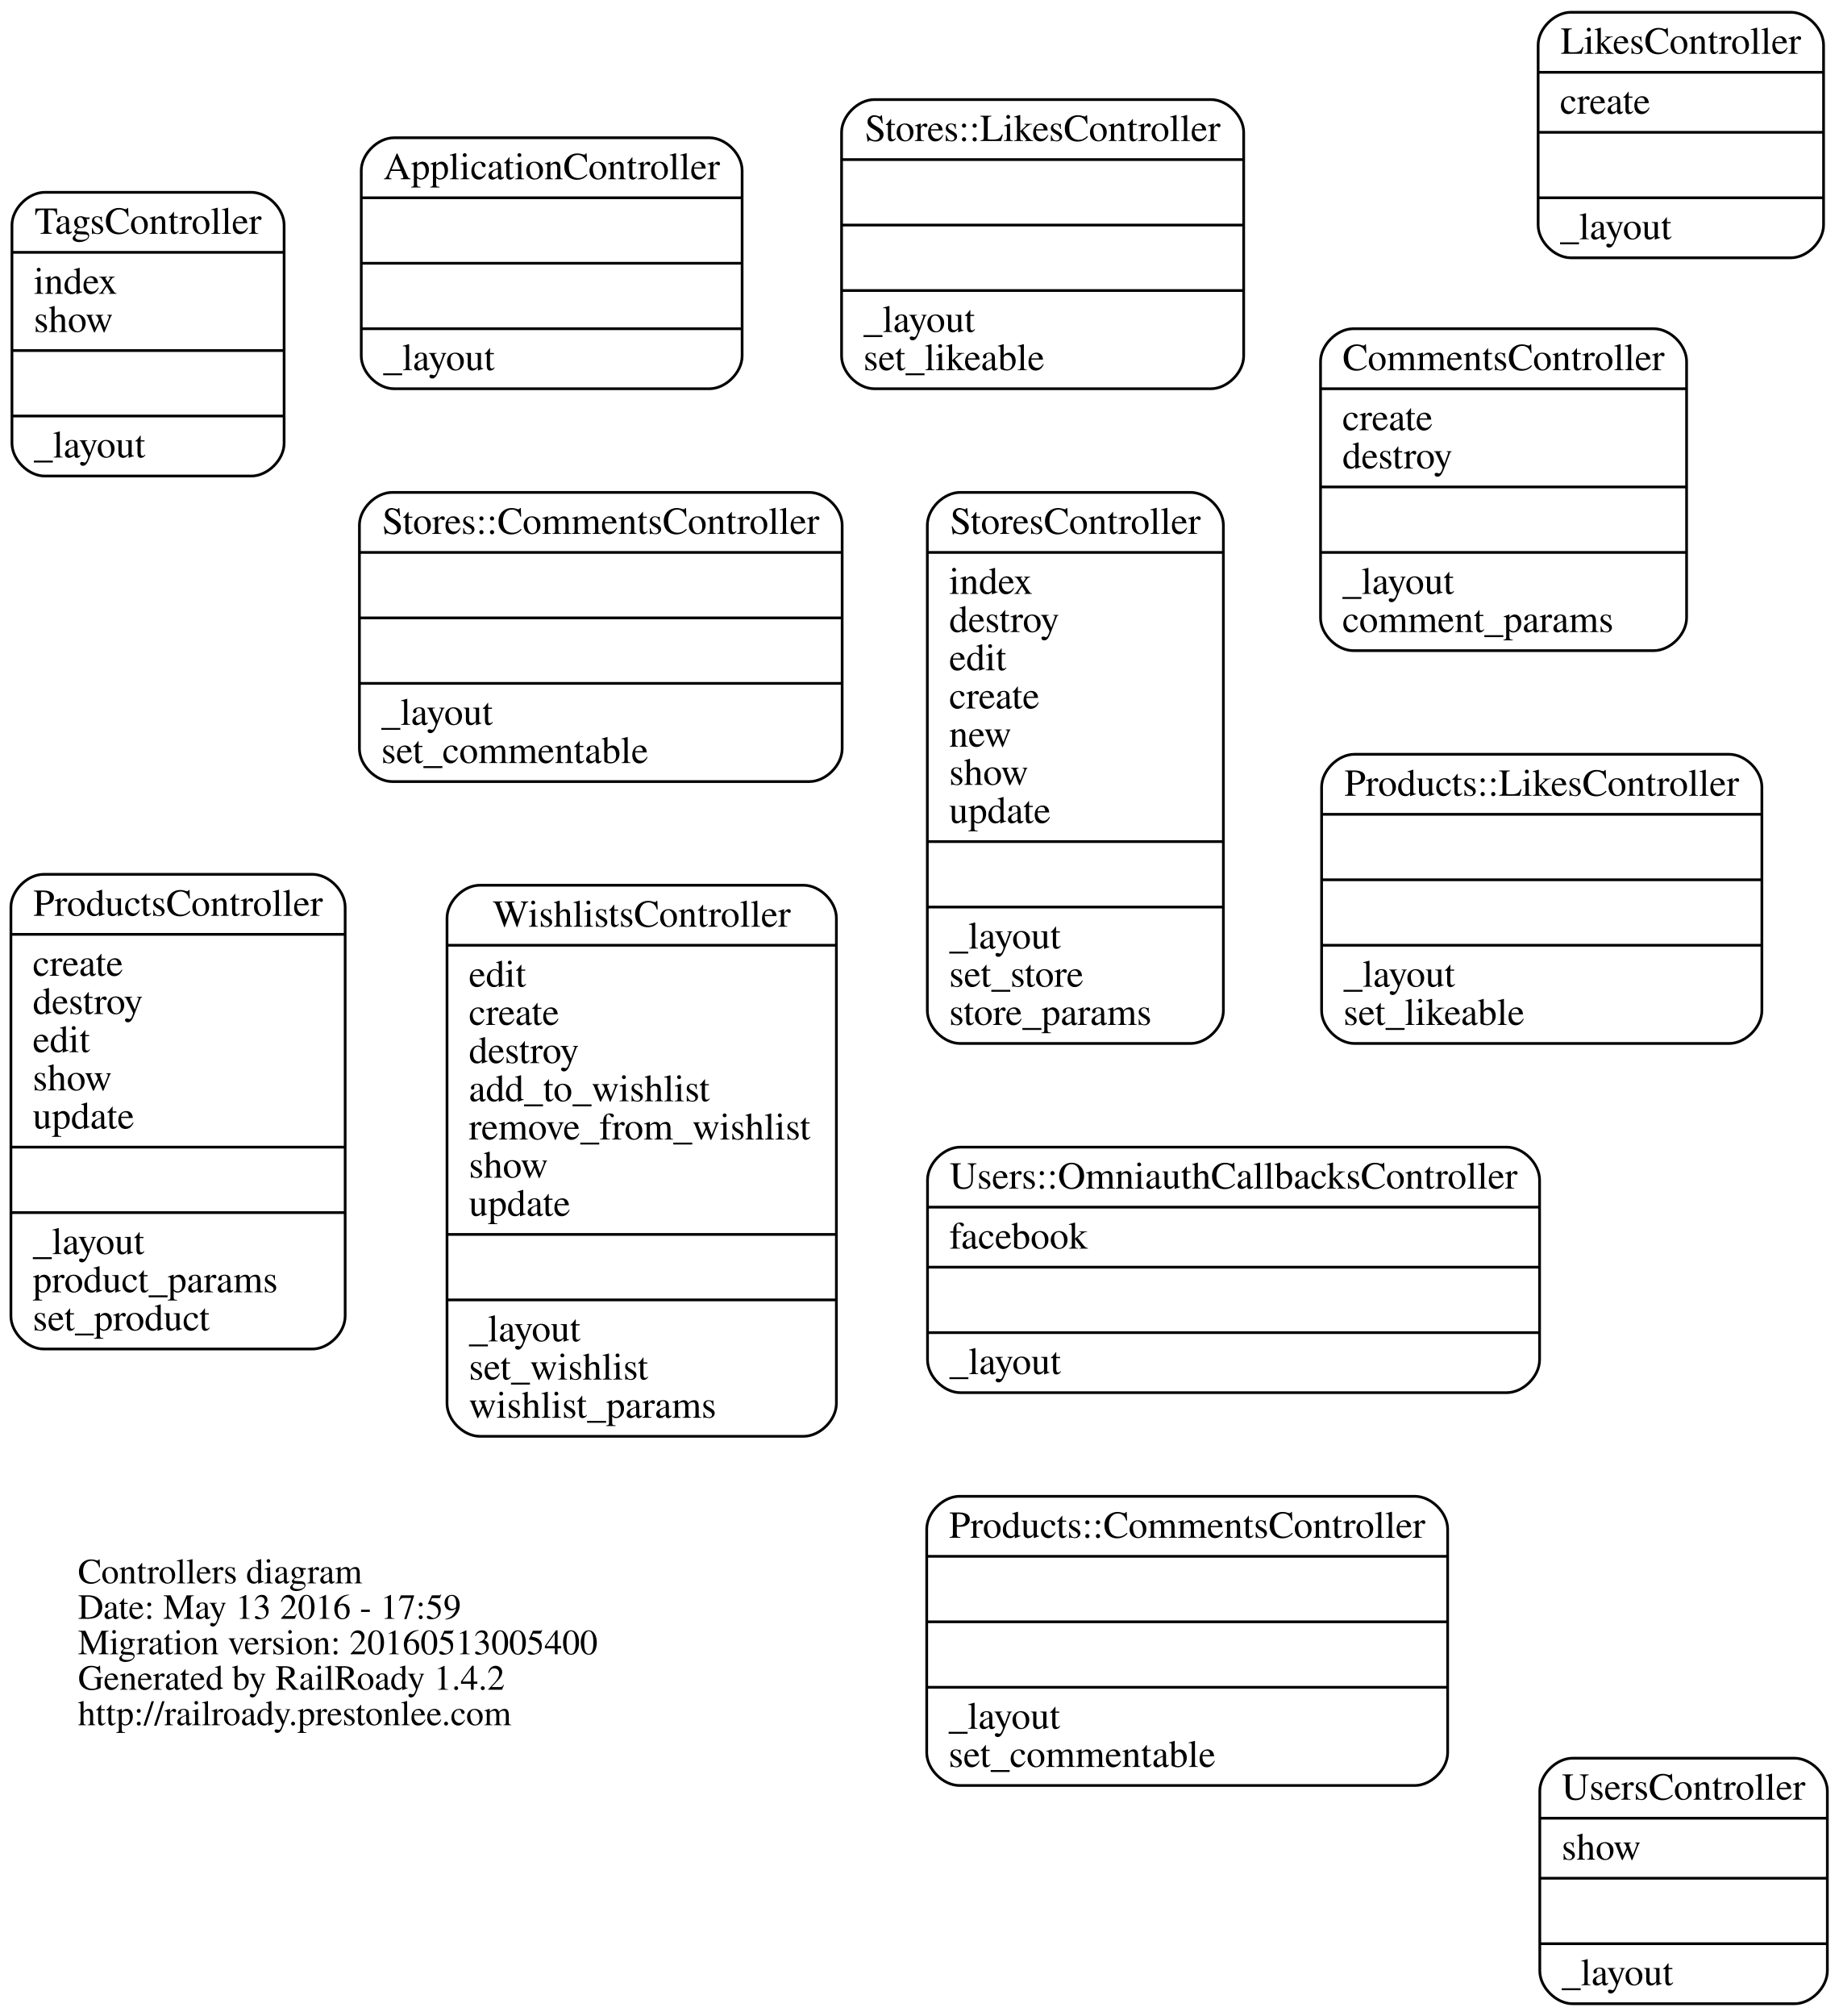
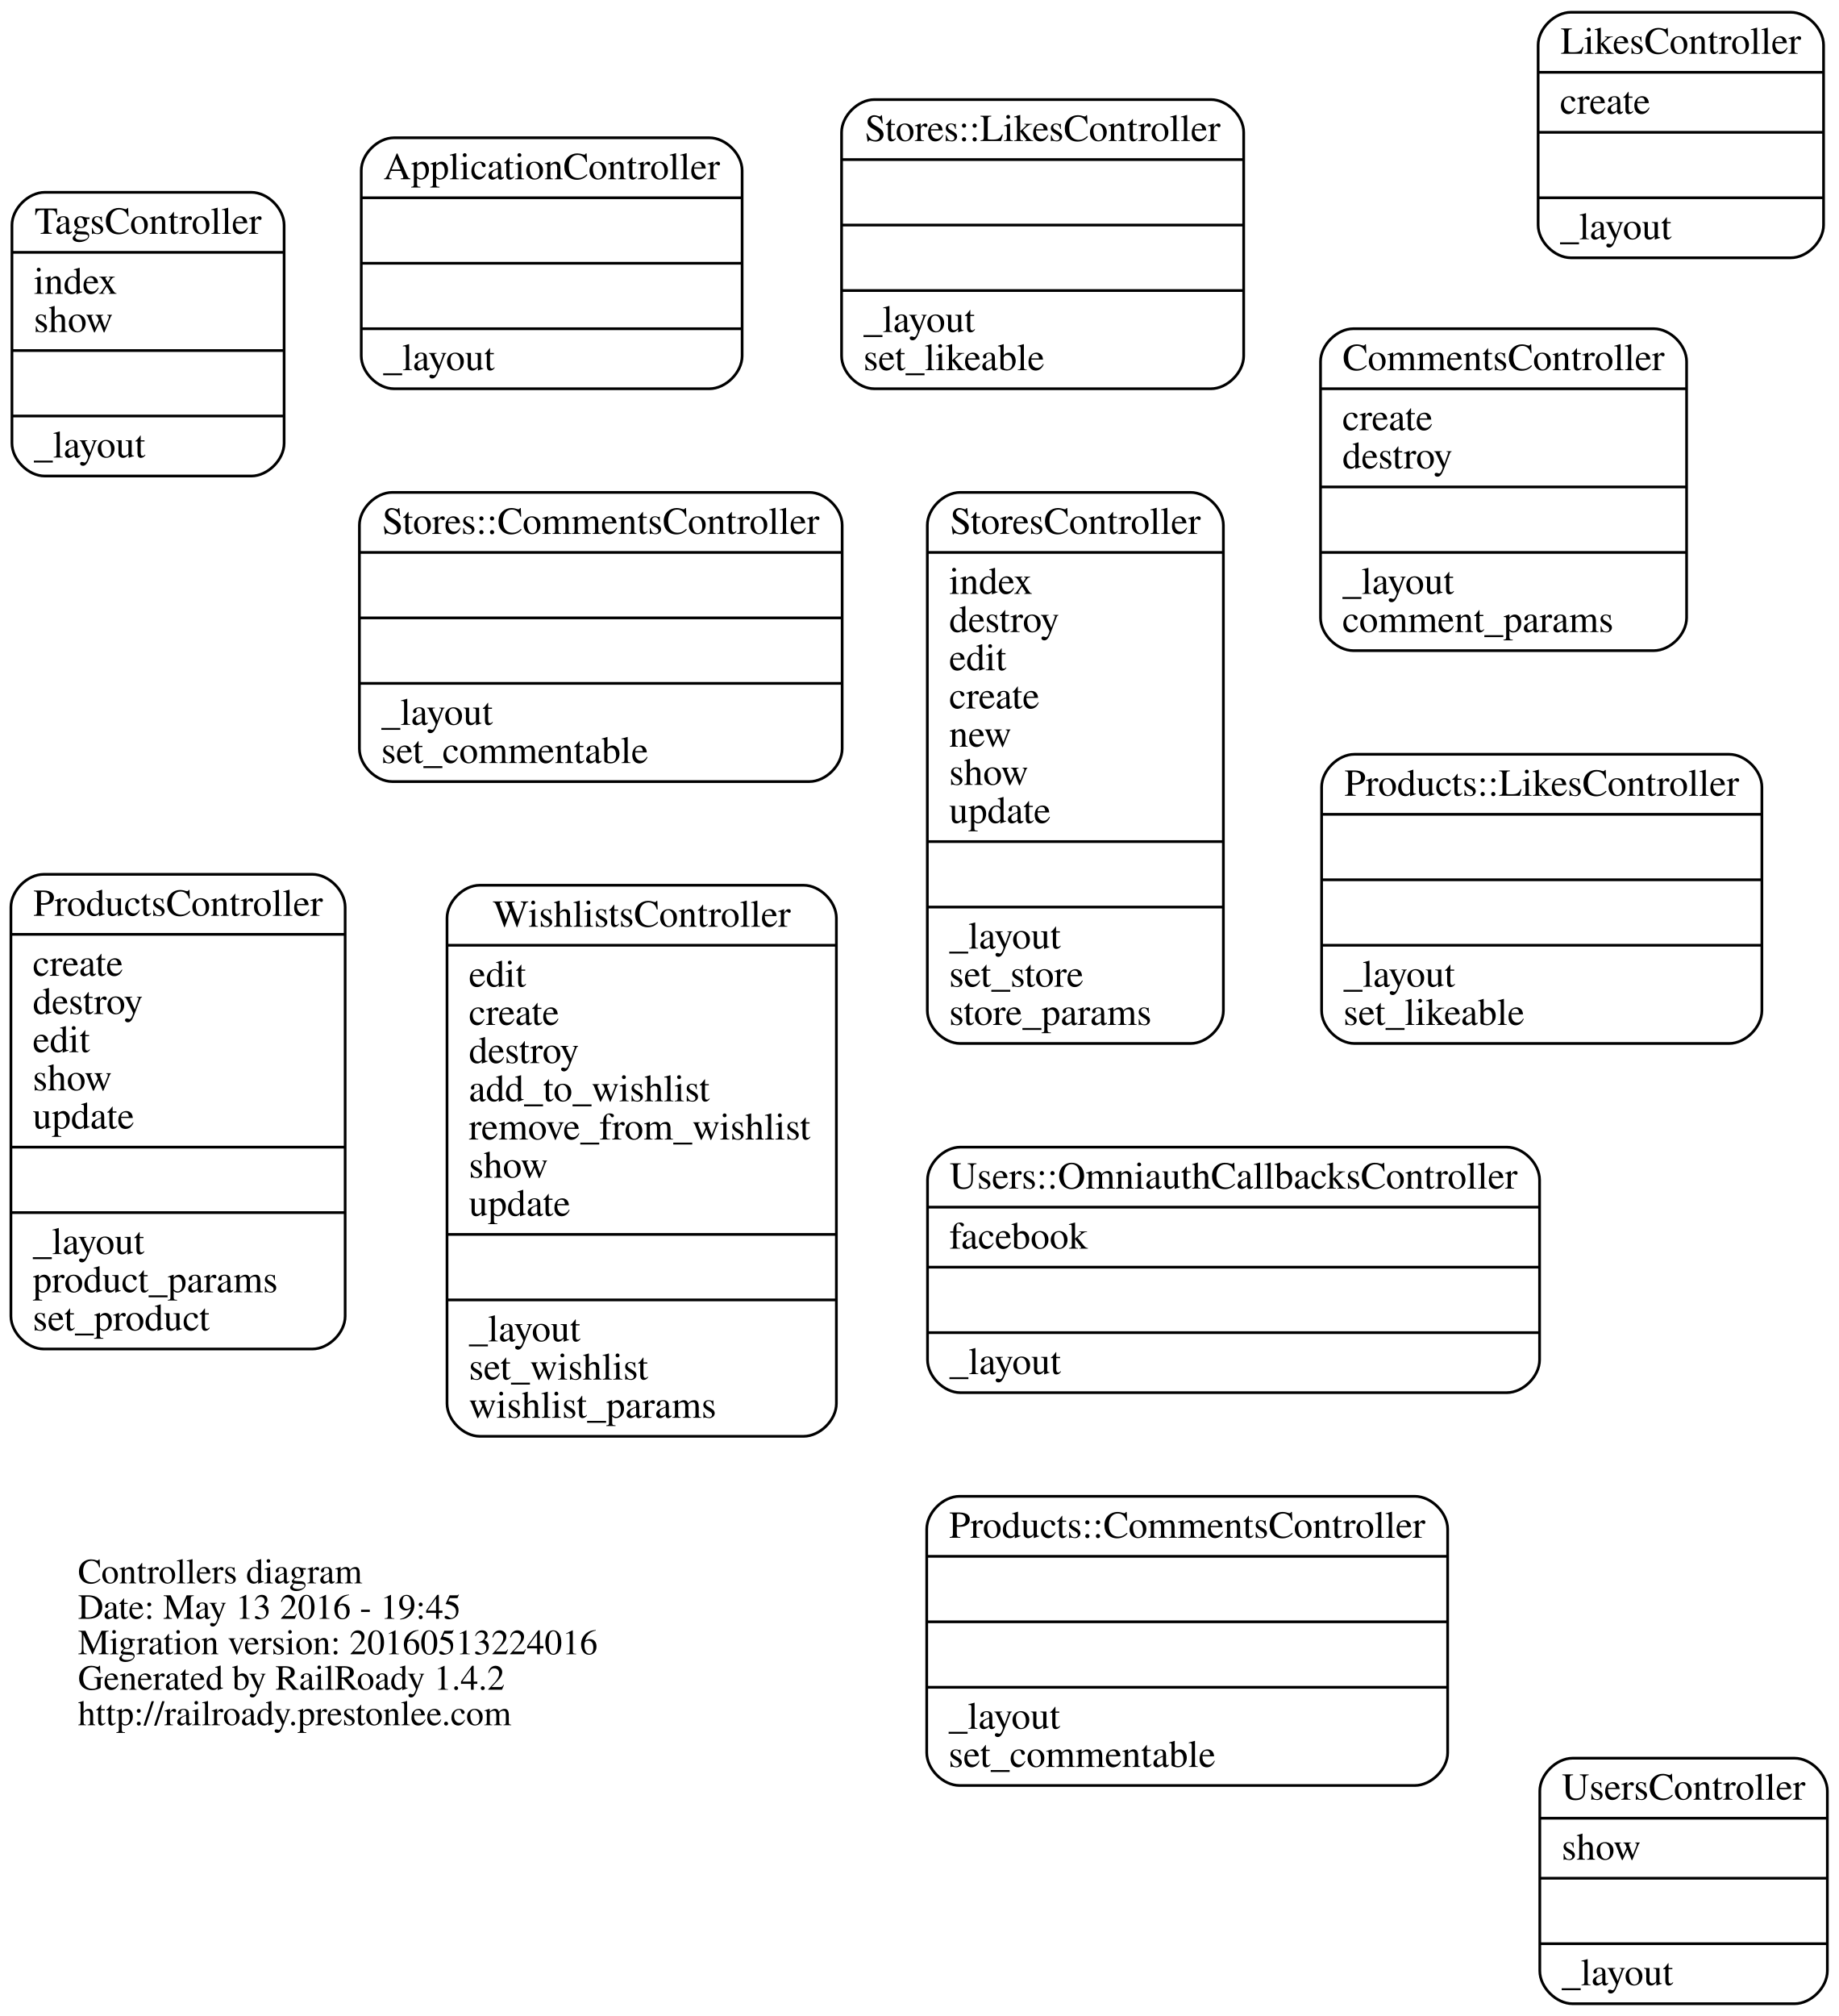
<svg xmlns="http://www.w3.org/2000/svg" width="674pt" height="739pt" viewBox="0.00 0.00 673.99 739.00">
  <g id="graph0" class="graph" transform="scale(1 1) rotate(0) translate(244.272 415.5)">
    <polygon fill="none" stroke="none" points="-244.272,323.5 -244.272,-415.5 429.714,-415.5 429.714,323.5 -244.272,323.5" />
    <g id="node1" class="node">
      <text text-anchor="start" x="-215.688" y="164.9" font-family="Times,serif" font-size="13.00">Controllers diagram</text>
-       <text text-anchor="start" x="-215.688" y="177.9" font-family="Times,serif" font-size="13.00">Date: May 13 2016 - 17:59</text>
-       <text text-anchor="start" x="-215.688" y="190.9" font-family="Times,serif" font-size="13.00">Migration version: 20160513005400</text>
+       <text text-anchor="start" x="-215.688" y="177.9" font-family="Times,serif" font-size="13.00">Date: May 13 2016 - 19:45</text>
+       <text text-anchor="start" x="-215.688" y="190.9" font-family="Times,serif" font-size="13.00">Migration version: 20160513224016</text>
      <text text-anchor="start" x="-215.688" y="203.9" font-family="Times,serif" font-size="13.00">Generated by RailRoady 1.4.2</text>
      <text text-anchor="start" x="-215.688" y="216.9" font-family="Times,serif" font-size="13.00">http://railroady.prestonlee.com</text>
    </g>
    <g id="node2" class="node">
      <path fill="none" stroke="black" d="M-99.821,-273C-99.821,-273 15.821,-273 15.821,-273 21.821,-273 27.821,-279 27.821,-285 27.821,-285 27.821,-353 27.821,-353 27.821,-359 21.821,-365 15.821,-365 15.821,-365 -99.821,-365 -99.821,-365 -105.821,-365 -111.821,-359 -111.821,-353 -111.821,-353 -111.821,-285 -111.821,-285 -111.821,-279 -105.821,-273 -99.821,-273" />
      <text text-anchor="middle" x="-42" y="-349.8" font-family="Times,serif" font-size="14.00">ApplicationController</text>
      <polyline fill="none" stroke="black" points="-111.821,-343 27.821,-343 " />
      <polyline fill="none" stroke="black" points="-111.821,-319 27.821,-319 " />
      <polyline fill="none" stroke="black" points="-111.821,-295 27.821,-295 " />
      <text text-anchor="start" x="-103.821" y="-279.8" font-family="Times,serif" font-size="14.00">_layout</text>
    </g>
    <g id="node3" class="node">
      <path fill="none" stroke="black" d="M251.893,-177C251.893,-177 362.107,-177 362.107,-177 368.107,-177 374.107,-183 374.107,-189 374.107,-189 374.107,-283 374.107,-283 374.107,-289 368.107,-295 362.107,-295 362.107,-295 251.893,-295 251.893,-295 245.893,-295 239.893,-289 239.893,-283 239.893,-283 239.893,-189 239.893,-189 239.893,-183 245.893,-177 251.893,-177" />
      <text text-anchor="middle" x="307" y="-279.8" font-family="Times,serif" font-size="14.00">CommentsController</text>
      <polyline fill="none" stroke="black" points="239.893,-273 374.107,-273 " />
      <text text-anchor="start" x="247.893" y="-257.8" font-family="Times,serif" font-size="14.00">create</text>
      <text text-anchor="start" x="247.893" y="-243.8" font-family="Times,serif" font-size="14.00">destroy</text>
      <polyline fill="none" stroke="black" points="239.893,-237 374.107,-237 " />
      <polyline fill="none" stroke="black" points="239.893,-213 374.107,-213 " />
      <text text-anchor="start" x="247.893" y="-197.8" font-family="Times,serif" font-size="14.00">_layout</text>
      <text text-anchor="start" x="247.893" y="-183.8" font-family="Times,serif" font-size="14.00">comment_params</text>
    </g>
    <g id="node4" class="node">
      <path fill="none" stroke="black" d="M331.676,-321C331.676,-321 412.324,-321 412.324,-321 418.324,-321 424.324,-327 424.324,-333 424.324,-333 424.324,-399 424.324,-399 424.324,-405 418.324,-411 412.324,-411 412.324,-411 331.676,-411 331.676,-411 325.676,-411 319.676,-405 319.676,-399 319.676,-399 319.676,-333 319.676,-333 319.676,-327 325.676,-321 331.676,-321" />
      <text text-anchor="middle" x="372" y="-395.8" font-family="Times,serif" font-size="14.00">LikesController</text>
      <polyline fill="none" stroke="black" points="319.676,-389 424.324,-389 " />
      <text text-anchor="start" x="327.676" y="-373.8" font-family="Times,serif" font-size="14.00">create</text>
      <polyline fill="none" stroke="black" points="319.676,-367 424.324,-367 " />
      <polyline fill="none" stroke="black" points="319.676,-343 424.324,-343 " />
      <text text-anchor="start" x="327.676" y="-327.8" font-family="Times,serif" font-size="14.00">_layout</text>
    </g>
    <g id="node5" class="node">
      <path fill="none" stroke="black" d="M107.503,239C107.503,239 274.497,239 274.497,239 280.497,239 286.497,233 286.497,227 286.497,227 286.497,145 286.497,145 286.497,139 280.497,133 274.497,133 274.497,133 107.503,133 107.503,133 101.503,133 95.503,139 95.503,145 95.503,145 95.503,227 95.503,227 95.503,233 101.503,239 107.503,239" />
      <text text-anchor="middle" x="191" y="148.2" font-family="Times,serif" font-size="14.00">Products::CommentsController</text>
      <polyline fill="none" stroke="black" points="95.503,155 286.497,155 " />
      <polyline fill="none" stroke="black" points="95.503,179 286.497,179 " />
      <polyline fill="none" stroke="black" points="95.503,203 286.497,203 " />
      <text text-anchor="start" x="103.503" y="218.2" font-family="Times,serif" font-size="14.00">_layout</text>
      <text text-anchor="start" x="103.503" y="232.2" font-family="Times,serif" font-size="14.00">set_commentable</text>
    </g>
    <g id="node6" class="node">
      <path fill="none" stroke="black" d="M252.286,-33C252.286,-33 389.714,-33 389.714,-33 395.714,-33 401.714,-39 401.714,-45 401.714,-45 401.714,-127 401.714,-127 401.714,-133 395.714,-139 389.714,-139 389.714,-139 252.286,-139 252.286,-139 246.286,-139 240.286,-133 240.286,-127 240.286,-127 240.286,-45 240.286,-45 240.286,-39 246.286,-33 252.286,-33" />
      <text text-anchor="middle" x="321" y="-123.8" font-family="Times,serif" font-size="14.00">Products::LikesController</text>
      <polyline fill="none" stroke="black" points="240.286,-117 401.714,-117 " />
      <polyline fill="none" stroke="black" points="240.286,-93 401.714,-93 " />
      <polyline fill="none" stroke="black" points="240.286,-69 401.714,-69 " />
      <text text-anchor="start" x="248.286" y="-53.8" font-family="Times,serif" font-size="14.00">_layout</text>
      <text text-anchor="start" x="248.286" y="-39.8" font-family="Times,serif" font-size="14.00">set_likeable</text>
    </g>
    <g id="node7" class="node">
      <path fill="none" stroke="black" d="M-228.272,79C-228.272,79 -129.728,79 -129.728,79 -123.728,79 -117.728,73 -117.728,67 -117.728,67 -117.728,-83 -117.728,-83 -117.728,-89 -123.728,-95 -129.728,-95 -129.728,-95 -228.272,-95 -228.272,-95 -234.272,-95 -240.272,-89 -240.272,-83 -240.272,-83 -240.272,67 -240.272,67 -240.272,73 -234.272,79 -228.272,79" />
      <text text-anchor="middle" x="-179" y="-79.8" font-family="Times,serif" font-size="14.00">ProductsController</text>
      <polyline fill="none" stroke="black" points="-240.272,-73 -117.728,-73 " />
      <text text-anchor="start" x="-232.272" y="-57.8" font-family="Times,serif" font-size="14.00">create</text>
      <text text-anchor="start" x="-232.272" y="-43.8" font-family="Times,serif" font-size="14.00">destroy</text>
      <text text-anchor="start" x="-232.272" y="-29.8" font-family="Times,serif" font-size="14.00">edit</text>
      <text text-anchor="start" x="-232.272" y="-15.8" font-family="Times,serif" font-size="14.00">show</text>
      <text text-anchor="start" x="-232.272" y="-1.8" font-family="Times,serif" font-size="14.00">update</text>
      <polyline fill="none" stroke="black" points="-240.272,5 -117.728,5 " />
      <polyline fill="none" stroke="black" points="-240.272,29 -117.728,29 " />
      <text text-anchor="start" x="-232.272" y="44.2" font-family="Times,serif" font-size="14.00">_layout</text>
      <text text-anchor="start" x="-232.272" y="58.2" font-family="Times,serif" font-size="14.00">product_params</text>
      <text text-anchor="start" x="-232.272" y="72.2" font-family="Times,serif" font-size="14.00">set_product</text>
    </g>
    <g id="node8" class="node">
      <path fill="none" stroke="black" d="M-100.497,-129C-100.497,-129 52.497,-129 52.497,-129 58.497,-129 64.497,-135 64.497,-141 64.497,-141 64.497,-223 64.497,-223 64.497,-229 58.497,-235 52.497,-235 52.497,-235 -100.497,-235 -100.497,-235 -106.497,-235 -112.497,-229 -112.497,-223 -112.497,-223 -112.497,-141 -112.497,-141 -112.497,-135 -106.497,-129 -100.497,-129" />
      <text text-anchor="middle" x="-24" y="-219.8" font-family="Times,serif" font-size="14.00">Stores::CommentsController</text>
      <polyline fill="none" stroke="black" points="-112.497,-213 64.497,-213 " />
      <polyline fill="none" stroke="black" points="-112.497,-189 64.497,-189 " />
      <polyline fill="none" stroke="black" points="-112.497,-165 64.497,-165 " />
      <text text-anchor="start" x="-104.497" y="-149.8" font-family="Times,serif" font-size="14.00">_layout</text>
      <text text-anchor="start" x="-104.497" y="-135.8" font-family="Times,serif" font-size="14.00">set_commentable</text>
    </g>
    <g id="node9" class="node">
      <path fill="none" stroke="black" d="M76.286,-273C76.286,-273 199.714,-273 199.714,-273 205.714,-273 211.714,-279 211.714,-285 211.714,-285 211.714,-367 211.714,-367 211.714,-373 205.714,-379 199.714,-379 199.714,-379 76.286,-379 76.286,-379 70.286,-379 64.286,-373 64.286,-367 64.286,-367 64.286,-285 64.286,-285 64.286,-279 70.286,-273 76.286,-273" />
      <text text-anchor="middle" x="138" y="-363.8" font-family="Times,serif" font-size="14.00">Stores::LikesController</text>
      <polyline fill="none" stroke="black" points="64.286,-357 211.714,-357 " />
      <polyline fill="none" stroke="black" points="64.286,-333 211.714,-333 " />
      <polyline fill="none" stroke="black" points="64.286,-309 211.714,-309 " />
      <text text-anchor="start" x="72.286" y="-293.8" font-family="Times,serif" font-size="14.00">_layout</text>
      <text text-anchor="start" x="72.286" y="-279.8" font-family="Times,serif" font-size="14.00">set_likeable</text>
    </g>
    <g id="node10" class="node">
      <path fill="none" stroke="black" d="M107.728,-33C107.728,-33 192.272,-33 192.272,-33 198.272,-33 204.272,-39 204.272,-45 204.272,-45 204.272,-223 204.272,-223 204.272,-229 198.272,-235 192.272,-235 192.272,-235 107.728,-235 107.728,-235 101.728,-235 95.728,-229 95.728,-223 95.728,-223 95.728,-45 95.728,-45 95.728,-39 101.728,-33 107.728,-33" />
      <text text-anchor="middle" x="150" y="-219.8" font-family="Times,serif" font-size="14.00">StoresController</text>
      <polyline fill="none" stroke="black" points="95.728,-213 204.272,-213 " />
      <text text-anchor="start" x="103.728" y="-197.8" font-family="Times,serif" font-size="14.00">index</text>
      <text text-anchor="start" x="103.728" y="-183.8" font-family="Times,serif" font-size="14.00">destroy</text>
      <text text-anchor="start" x="103.728" y="-169.8" font-family="Times,serif" font-size="14.00">edit</text>
      <text text-anchor="start" x="103.728" y="-155.8" font-family="Times,serif" font-size="14.00">create</text>
      <text text-anchor="start" x="103.728" y="-141.8" font-family="Times,serif" font-size="14.00">new</text>
      <text text-anchor="start" x="103.728" y="-127.8" font-family="Times,serif" font-size="14.00">show</text>
      <text text-anchor="start" x="103.728" y="-113.8" font-family="Times,serif" font-size="14.00">update</text>
      <polyline fill="none" stroke="black" points="95.728,-107 204.272,-107 " />
      <polyline fill="none" stroke="black" points="95.728,-83 204.272,-83 " />
      <text text-anchor="start" x="103.728" y="-67.8" font-family="Times,serif" font-size="14.00">_layout</text>
      <text text-anchor="start" x="103.728" y="-53.8" font-family="Times,serif" font-size="14.00">set_store</text>
      <text text-anchor="start" x="103.728" y="-39.8" font-family="Times,serif" font-size="14.00">store_params</text>
    </g>
    <g id="node11" class="node">
      <path fill="none" stroke="black" d="M-227.891,-241C-227.891,-241 -152.109,-241 -152.109,-241 -146.109,-241 -140.109,-247 -140.109,-253 -140.109,-253 -140.109,-333 -140.109,-333 -140.109,-339 -146.109,-345 -152.109,-345 -152.109,-345 -227.891,-345 -227.891,-345 -233.891,-345 -239.891,-339 -239.891,-333 -239.891,-333 -239.891,-253 -239.891,-253 -239.891,-247 -233.891,-241 -227.891,-241" />
      <text text-anchor="middle" x="-190" y="-329.8" font-family="Times,serif" font-size="14.00">TagsController</text>
      <polyline fill="none" stroke="black" points="-239.891,-323 -140.109,-323 " />
      <text text-anchor="start" x="-231.891" y="-307.8" font-family="Times,serif" font-size="14.00">index</text>
      <text text-anchor="start" x="-231.891" y="-293.8" font-family="Times,serif" font-size="14.00">show</text>
      <polyline fill="none" stroke="black" points="-239.891,-287 -140.109,-287 " />
      <polyline fill="none" stroke="black" points="-239.891,-263 -140.109,-263 " />
      <text text-anchor="start" x="-231.891" y="-247.8" font-family="Times,serif" font-size="14.00">_layout</text>
    </g>
    <g id="node12" class="node">
      <path fill="none" stroke="black" d="M107.796,95C107.796,95 308.204,95 308.204,95 314.204,95 320.204,89 320.204,83 320.204,83 320.204,17 320.204,17 320.204,11 314.204,5 308.204,5 308.204,5 107.796,5 107.796,5 101.796,5 95.796,11 95.796,17 95.796,17 95.796,83 95.796,83 95.796,89 101.796,95 107.796,95" />
      <text text-anchor="middle" x="208" y="20.2" font-family="Times,serif" font-size="14.00">Users::OmniauthCallbacksController</text>
      <polyline fill="none" stroke="black" points="95.796,27 320.204,27 " />
      <text text-anchor="start" x="103.796" y="42.2" font-family="Times,serif" font-size="14.00">facebook</text>
      <polyline fill="none" stroke="black" points="95.796,49 320.204,49 " />
      <polyline fill="none" stroke="black" points="95.796,73 320.204,73 " />
      <text text-anchor="start" x="103.796" y="88.2" font-family="Times,serif" font-size="14.00">_layout</text>
    </g>
    <g id="node13" class="node">
      <path fill="none" stroke="black" d="M332.286,319C332.286,319 413.714,319 413.714,319 419.714,319 425.714,313 425.714,307 425.714,307 425.714,241 425.714,241 425.714,235 419.714,229 413.714,229 413.714,229 332.286,229 332.286,229 326.286,229 320.286,235 320.286,241 320.286,241 320.286,307 320.286,307 320.286,313 326.286,319 332.286,319" />
      <text text-anchor="middle" x="373" y="244.2" font-family="Times,serif" font-size="14.00">UsersController</text>
      <polyline fill="none" stroke="black" points="320.286,251 425.714,251 " />
      <text text-anchor="start" x="328.286" y="266.2" font-family="Times,serif" font-size="14.00">show</text>
      <polyline fill="none" stroke="black" points="320.286,273 425.714,273 " />
      <polyline fill="none" stroke="black" points="320.286,297 425.714,297 " />
      <text text-anchor="start" x="328.286" y="312.2" font-family="Times,serif" font-size="14.00">_layout</text>
    </g>
    <g id="node14" class="node">
      <path fill="none" stroke="black" d="M-68.379,111C-68.379,111 50.379,111 50.379,111 56.379,111 62.379,105 62.379,99 62.379,99 62.379,-79 62.379,-79 62.379,-85 56.379,-91 50.379,-91 50.379,-91 -68.379,-91 -68.379,-91 -74.379,-91 -80.379,-85 -80.379,-79 -80.379,-79 -80.379,99 -80.379,99 -80.379,105 -74.379,111 -68.379,111" />
      <text text-anchor="middle" x="-9" y="-75.8" font-family="Times,serif" font-size="14.00">WishlistsController</text>
      <polyline fill="none" stroke="black" points="-80.379,-69 62.379,-69 " />
      <text text-anchor="start" x="-72.379" y="-53.8" font-family="Times,serif" font-size="14.00">edit</text>
      <text text-anchor="start" x="-72.379" y="-39.8" font-family="Times,serif" font-size="14.00">create</text>
      <text text-anchor="start" x="-72.379" y="-25.8" font-family="Times,serif" font-size="14.00">destroy</text>
      <text text-anchor="start" x="-72.379" y="-11.8" font-family="Times,serif" font-size="14.00">add_to_wishlist</text>
      <text text-anchor="start" x="-72.379" y="2.2" font-family="Times,serif" font-size="14.00">remove_from_wishlist</text>
      <text text-anchor="start" x="-72.379" y="16.2" font-family="Times,serif" font-size="14.00">show</text>
      <text text-anchor="start" x="-72.379" y="30.2" font-family="Times,serif" font-size="14.00">update</text>
      <polyline fill="none" stroke="black" points="-80.379,37 62.379,37 " />
      <polyline fill="none" stroke="black" points="-80.379,61 62.379,61 " />
      <text text-anchor="start" x="-72.379" y="76.2" font-family="Times,serif" font-size="14.00">_layout</text>
      <text text-anchor="start" x="-72.379" y="90.2" font-family="Times,serif" font-size="14.00">set_wishlist</text>
      <text text-anchor="start" x="-72.379" y="104.2" font-family="Times,serif" font-size="14.00">wishlist_params</text>
    </g>
  </g>
</svg>
